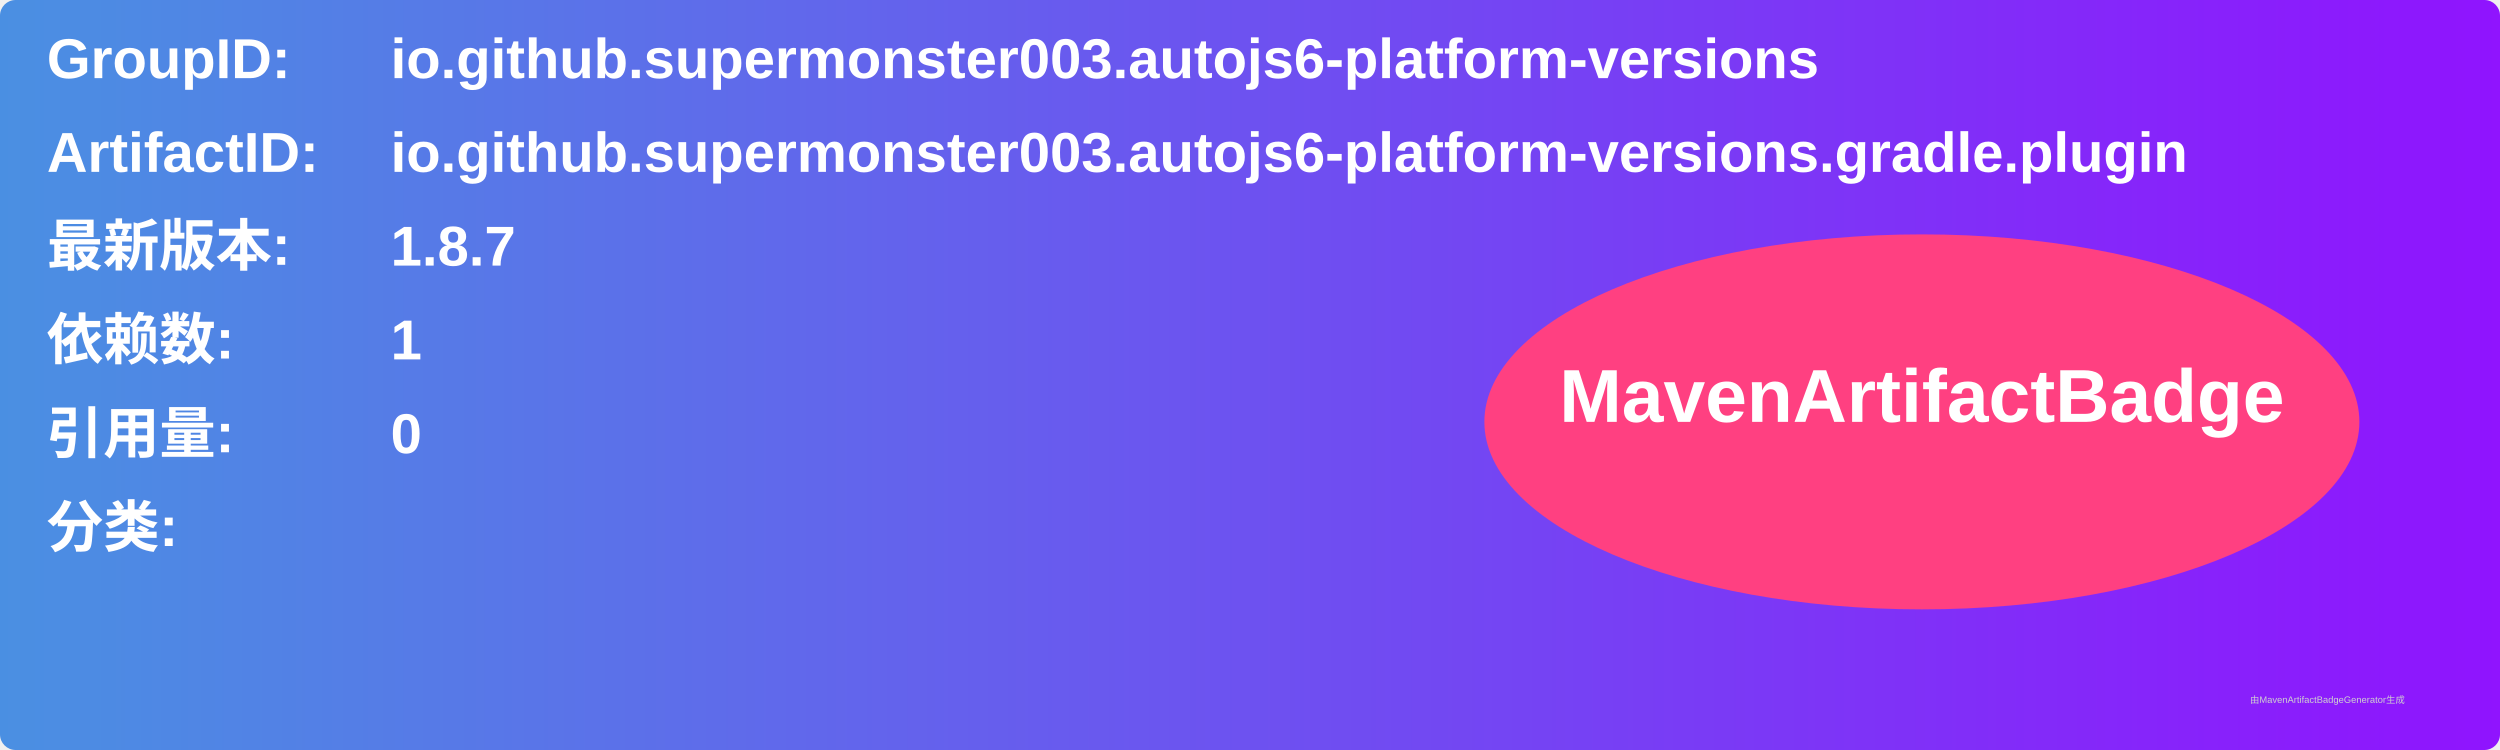
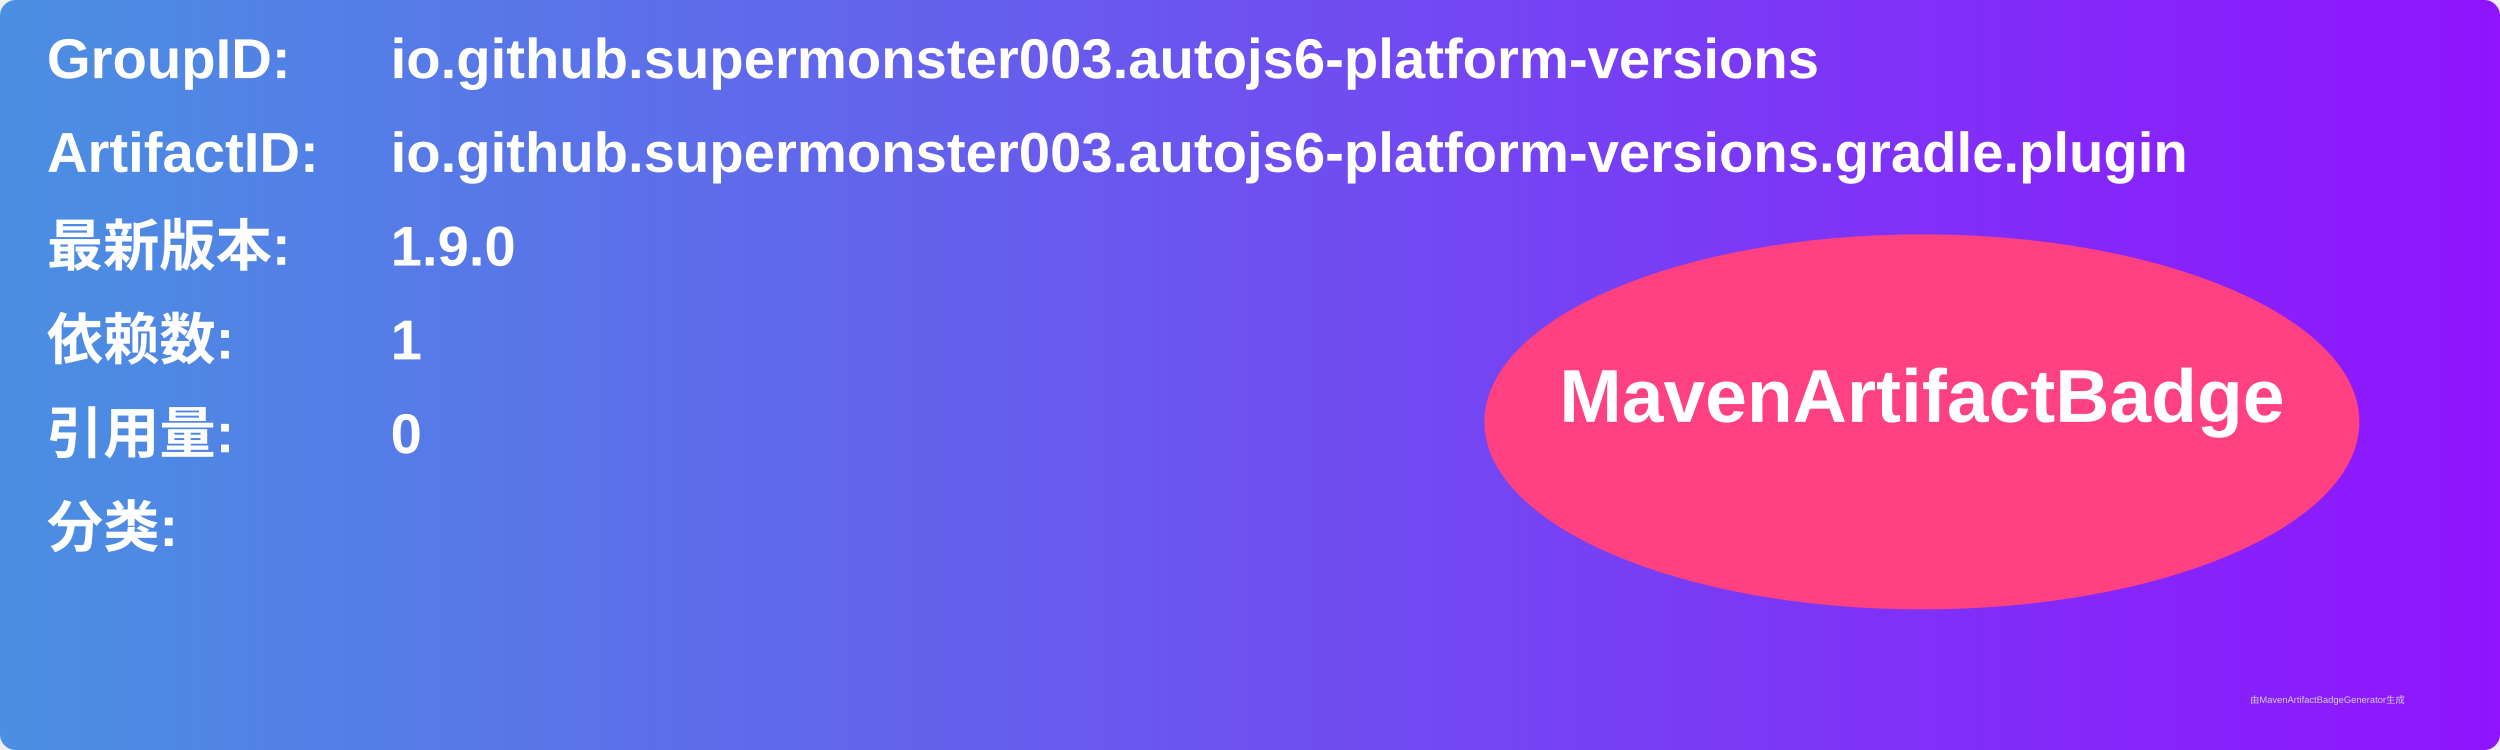
<svg xmlns="http://www.w3.org/2000/svg" width="800" height="240" viewBox="0 0 800 240">
  <linearGradient id="grad" x1="0%" y1="0%" x2="100%" y2="0%">
    <stop offset="0%" stop-color="#4a90e2" />
    <stop offset="100%" stop-color="#9013fe" />
  </linearGradient>
  <rect width="100%" height="100%" rx="5" ry="5" fill="url(#grad)" />
  <g transform="translate(15, 15)">
    <text x="0" y="10" font-family="Arial" font-size="18" fill="white" font-weight="bold" width="260">GroupID:</text>
    <text x="110" y="10" font-family="Arial" font-size="18" fill="white" font-weight="bold" width="460">io.github.supermonster003.autojs6-platform-versions</text>
    <text x="0" y="40" font-family="Arial" font-size="18" fill="white" font-weight="bold" width="260">ArtifactID:</text>
    <text x="110" y="40" font-family="Arial" font-size="18" fill="white" font-weight="bold" width="460">io.github.supermonster003.autojs6-platform-versions.gradle.plugin</text>
    <text x="0" y="70" font-family="Arial" font-size="18" fill="white" font-weight="bold">最新版本:</text>
    <text x="110" y="70" font-family="Arial" font-size="18" fill="white" font-weight="bold">
-       <tspan font-weight="bold">1.8.7</tspan>
+       <tspan font-weight="bold">1.9.0</tspan>
    </text>
    <text x="0" y="100" font-family="Arial" font-size="18" fill="white" font-weight="bold">依赖数: </text>
    <text x="110" y="100" font-family="Arial" font-size="18" fill="white">
      <tspan font-weight="bold">1</tspan>
    </text>
    <text x="0" y="130" font-family="Arial" font-size="18" fill="white" font-weight="bold">引用量: </text>
    <text x="110" y="130" font-family="Arial" font-size="18" fill="white">
      <tspan font-weight="bold">0</tspan>
    </text>
    <text x="0" y="160" font-family="Arial" font-size="18" fill="white" font-weight="bold">分类:</text>
    <text x="10" y="190" font-family="Arial" font-size="10" fill="white">
      <tspan font-weight="bold" />
    </text>
    <ellipse cx="600" cy="120" rx="140" ry="60" fill="#ff4081" />
    <text x="600" y="120" text-anchor="middle" font-family="Arial" font-size="24" fill="white" font-weight="bold">MavenArtifactBadge</text>
  </g>
  <text x="720" y="225" font-family="Arial" font-size="3" fill="#d0d0d0">由MavenArtifactBadgeGenerator生成</text>
</svg>
